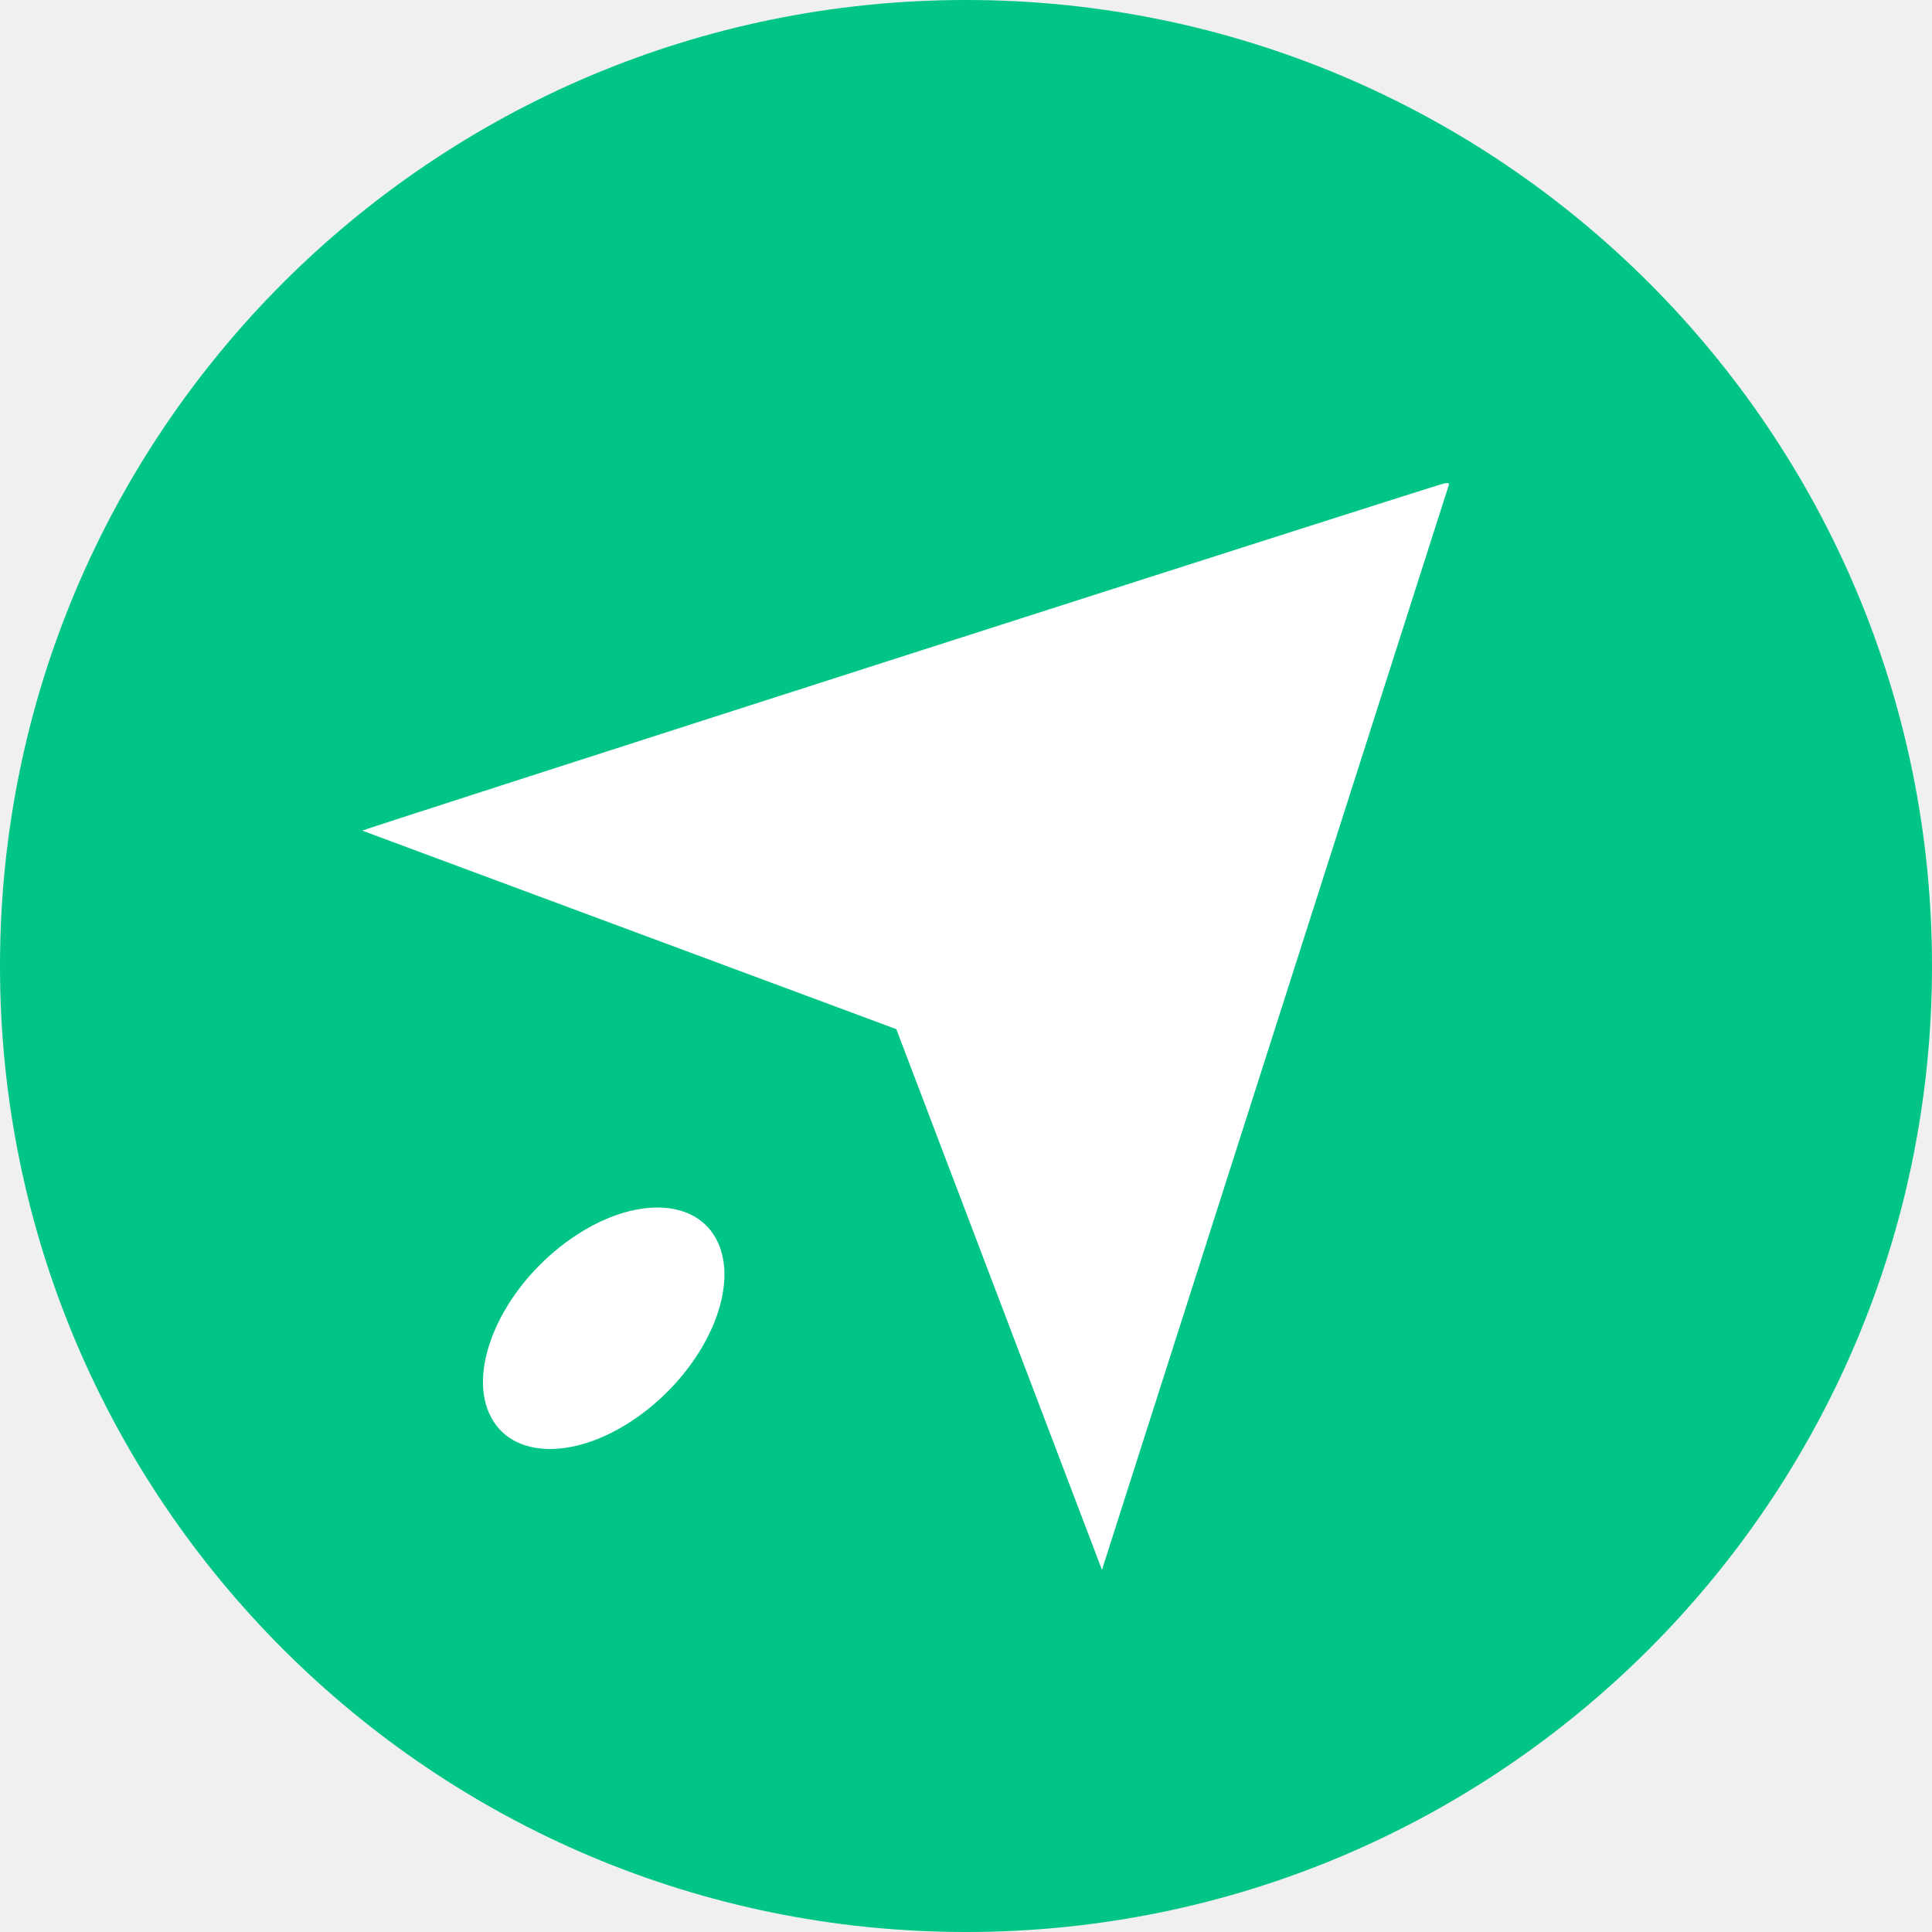
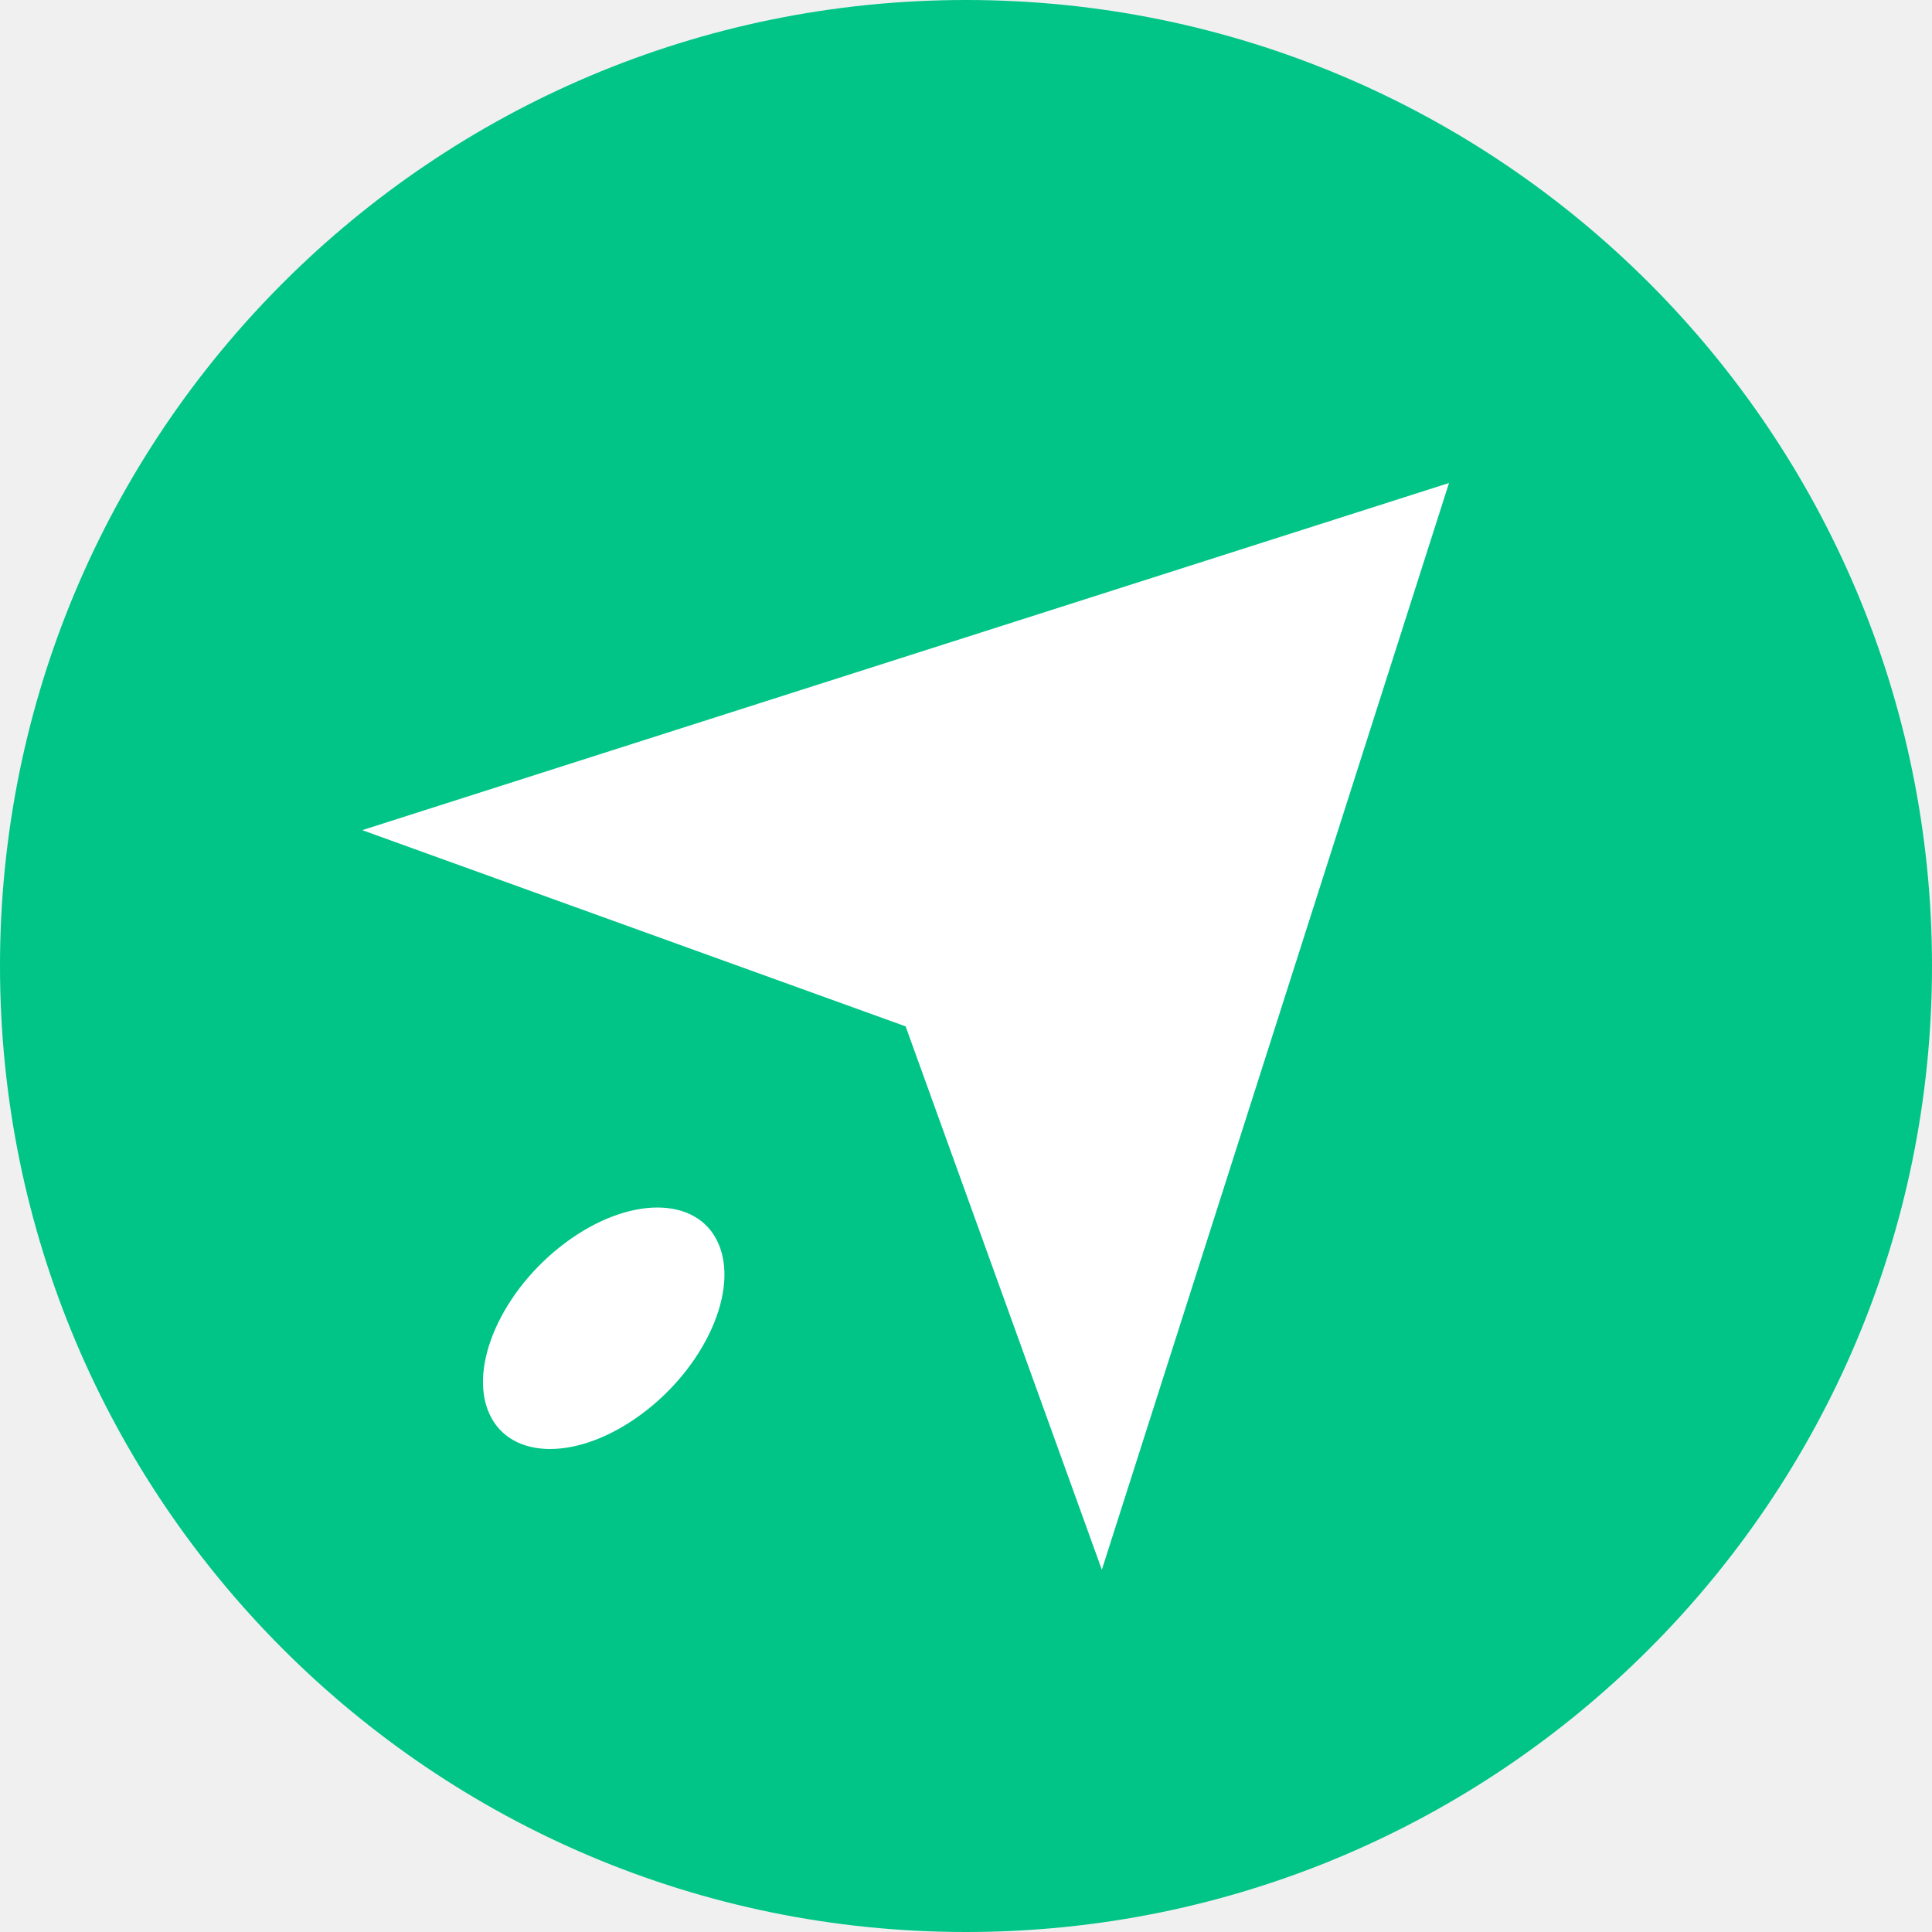
<svg xmlns="http://www.w3.org/2000/svg" height="16" width="16" version="1">
-   <defs>
-     <clipPath id="clipPath4186" clipPathUnits="userSpaceOnUse">
-       <circle cy="26" cx="286" r="10" style="fill:url(#linearGradient4190)" />
-     </clipPath>
-   </defs>
  <circle cy="8" cx="8" r="8" style="fill:#00c586" />
-   <circle style="color:#000000;opacity:0" clip-path="url(#clipPath4186)" cx="286" transform="matrix(.8 0 0 .8 -220.8 -12.8)" cy="26" r="10" />
-   <circle style="color:#000000;opacity:0" clip-path="url(#clipPath4186)" cx="286" transform="matrix(.8 0 0 .8 -220.8 -12.8)" cy="26" r="10" />
-   <path style="fill:#ffffff" d="m11.965 4.002c-0.078 0.015-8.965 2.868-8.965 2.877l4.423 1.644 1.703 4.478 2.871-8.98c0.007-0.02-0.001-0.024-0.033-0.018z" />
+   <path style="fill:#ffffff" d="m3 6.875 4.5 1.625 1.625 4.5 2.875-9z" />
  <ellipse style="fill:#ffffff" rx="1.182" ry=".776" transform="matrix(.8021003 -.5971893 .4086247 .9127025 0 0)" cy="12.098" cx=".07" />
</svg>
